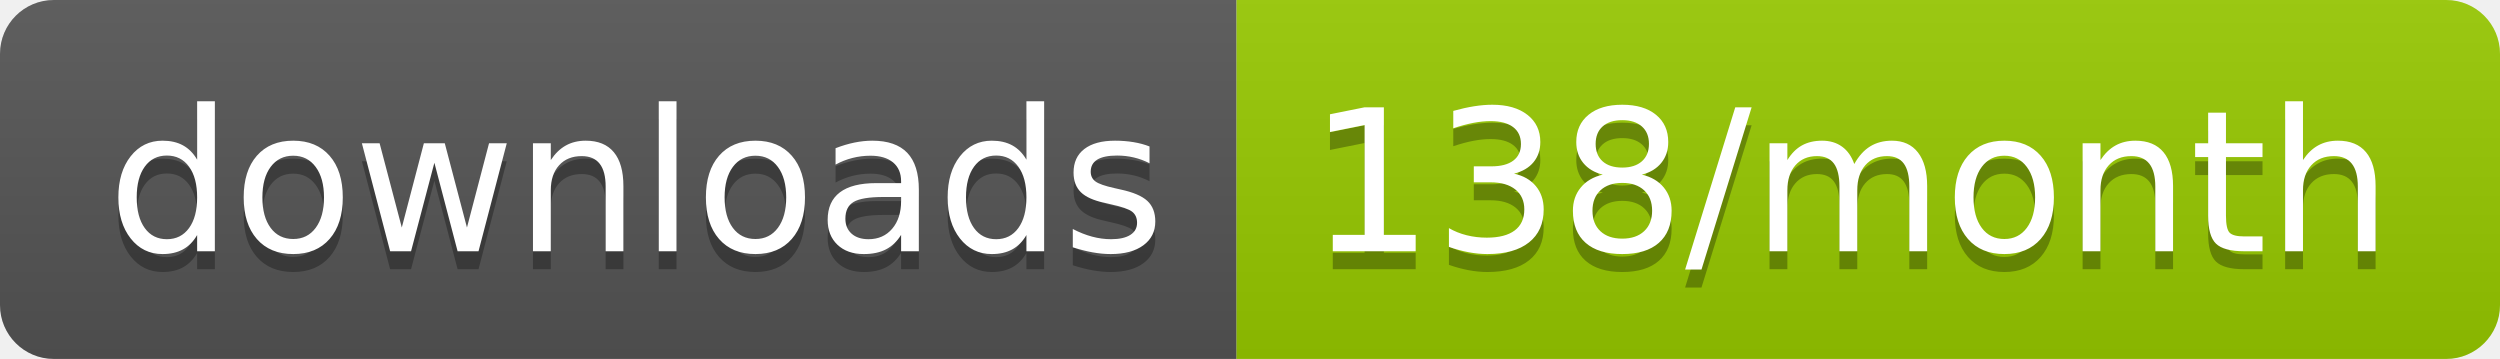
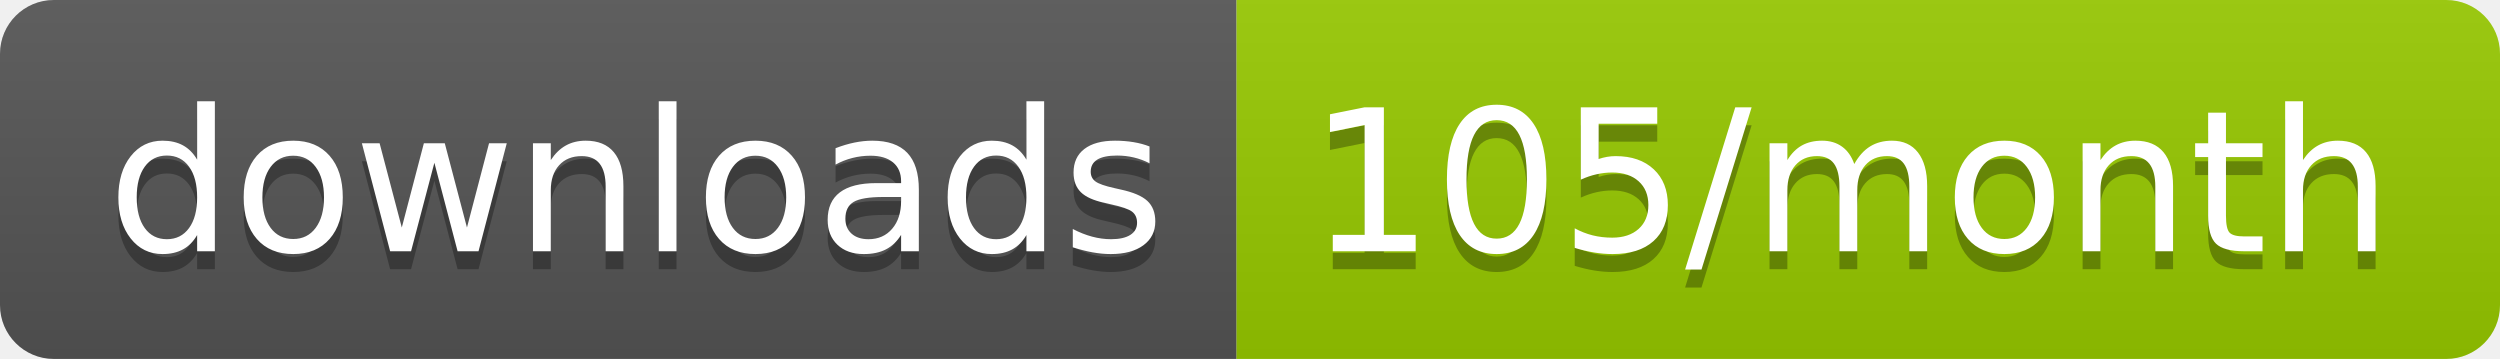
<svg xmlns="http://www.w3.org/2000/svg" width="139.3" height="20">
  <linearGradient id="smooth" x2="0" y2="100%">
    <stop offset="0" stop-color="#bbb" stop-opacity=".1" />
    <stop offset="1" stop-opacity=".1" />
  </linearGradient>
  <clipPath id="round">
    <rect width="139.3" height="20" rx="3" fill="#fff" />
  </clipPath>
  <g clip-path="url(#round)">
    <rect width="68.9" height="20" fill="#555" />
    <rect x="68.9" width="70.4" height="20" fill="#97CA00" />
    <rect width="139.3" height="20" fill="url(#smooth)" />
  </g>
  <g fill="#fff" text-anchor="middle" font-family="DejaVu Sans,Verdana,Geneva,sans-serif" font-size="110">
    <text x="354.5" y="150" fill="#010101" fill-opacity=".3" transform="scale(0.1)" textLength="589.0" lengthAdjust="spacing">downloads</text>
    <text x="354.5" y="140" transform="scale(0.1)" textLength="589.0" lengthAdjust="spacing">downloads</text>
-     <text x="1031.0" y="150" fill="#010101" fill-opacity=".3" transform="scale(0.1)" textLength="604.0" lengthAdjust="spacing">138/month</text>
-     <text x="1031.0" y="140" transform="scale(0.1)" textLength="604.0" lengthAdjust="spacing">138/month</text>
+     <text x="1031.0" y="150" fill="#010101" fill-opacity=".3" transform="scale(0.1)" textLength="604.0" lengthAdjust="spacing">105/month</text>
+     <text x="1031.0" y="140" transform="scale(0.1)" textLength="604.0" lengthAdjust="spacing">105/month</text>
  </g>
</svg>
